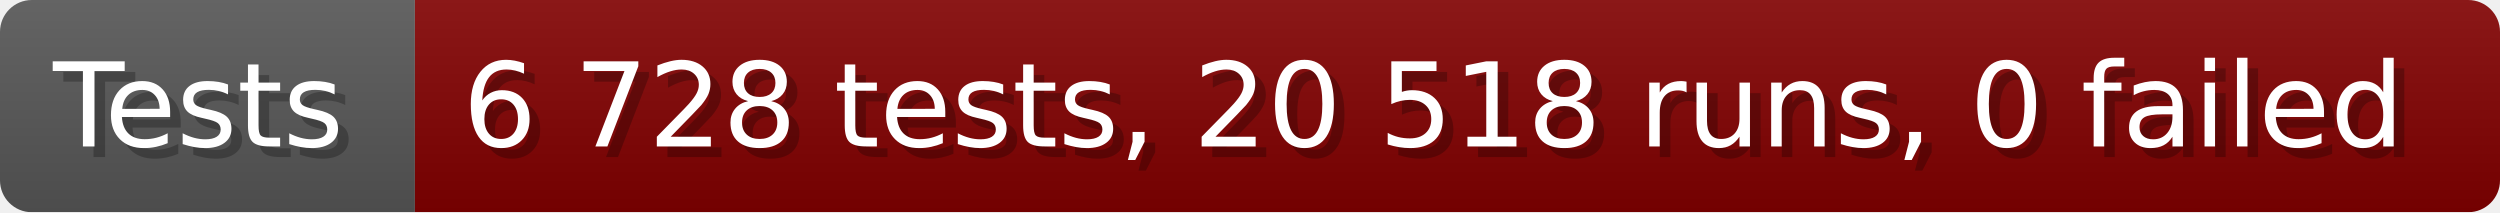
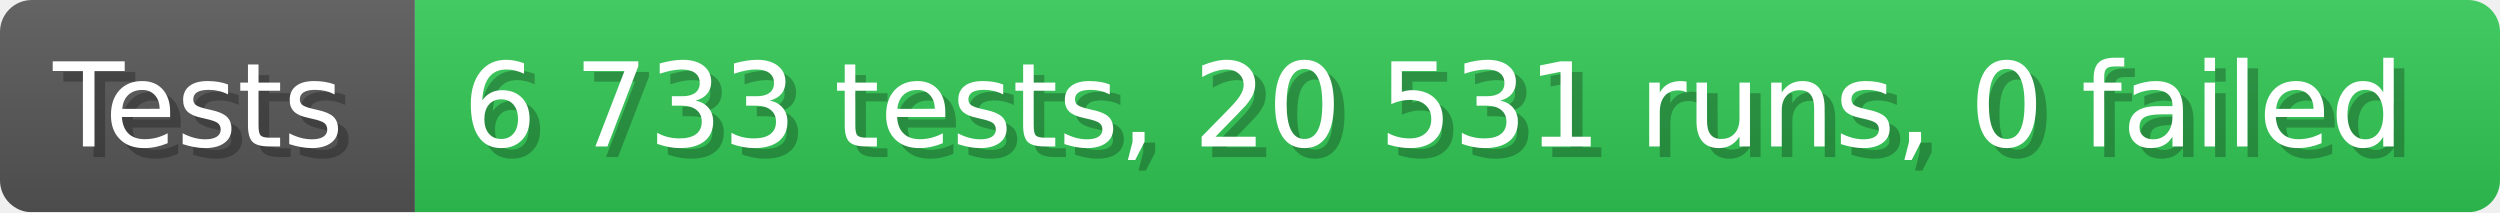
- <svg xmlns="http://www.w3.org/2000/svg" width="235.6" height="20" viewBox="0 0 2356 200" role="img" aria-label="Tests: 6 728 tests, 20 518 runs, 0 failed">
+ <svg xmlns="http://www.w3.org/2000/svg" width="235.6" height="20" viewBox="0 0 2356 200" role="img" aria-label="Tests: 6 733 tests, 20 531 runs, 0 failed">
  <linearGradient id="a" x2="0" y2="100%">
    <stop offset="0" stop-opacity=".1" stop-color="#EEE" />
    <stop offset="1" stop-opacity=".1" />
  </linearGradient>
  <mask id="m">
    <rect width="2356" height="200" rx="30" fill="#FFF" />
  </mask>
  <g mask="url(#m)">
    <rect width="391" height="200" fill="#555" />
-     <rect width="1965" height="200" fill="#800000" x="391" />
+     <rect width="1965" height="200" fill="#31c653" x="391" />
    <rect width="2356" height="200" fill="url(#a)" />
  </g>
  <g aria-hidden="true" fill="#fff" text-anchor="start" font-family="Verdana,DejaVu Sans,sans-serif" font-size="110">
    <text x="60" y="148" textLength="291" fill="#000" opacity="0.25">Tests</text>
    <text x="50" y="138" textLength="291">Tests</text>
-     <text x="446" y="148" textLength="1865" fill="#000" opacity="0.25">6 728 tests, 20 518 runs, 0 failed</text>
-     <text x="436" y="138" textLength="1865">6 728 tests, 20 518 runs, 0 failed</text>
+     <text x="446" y="148" textLength="1865" fill="#000" opacity="0.25">6 733 tests, 20 531 runs, 0 failed</text>
+     <text x="436" y="138" textLength="1865">6 733 tests, 20 531 runs, 0 failed</text>
  </g>
</svg>
